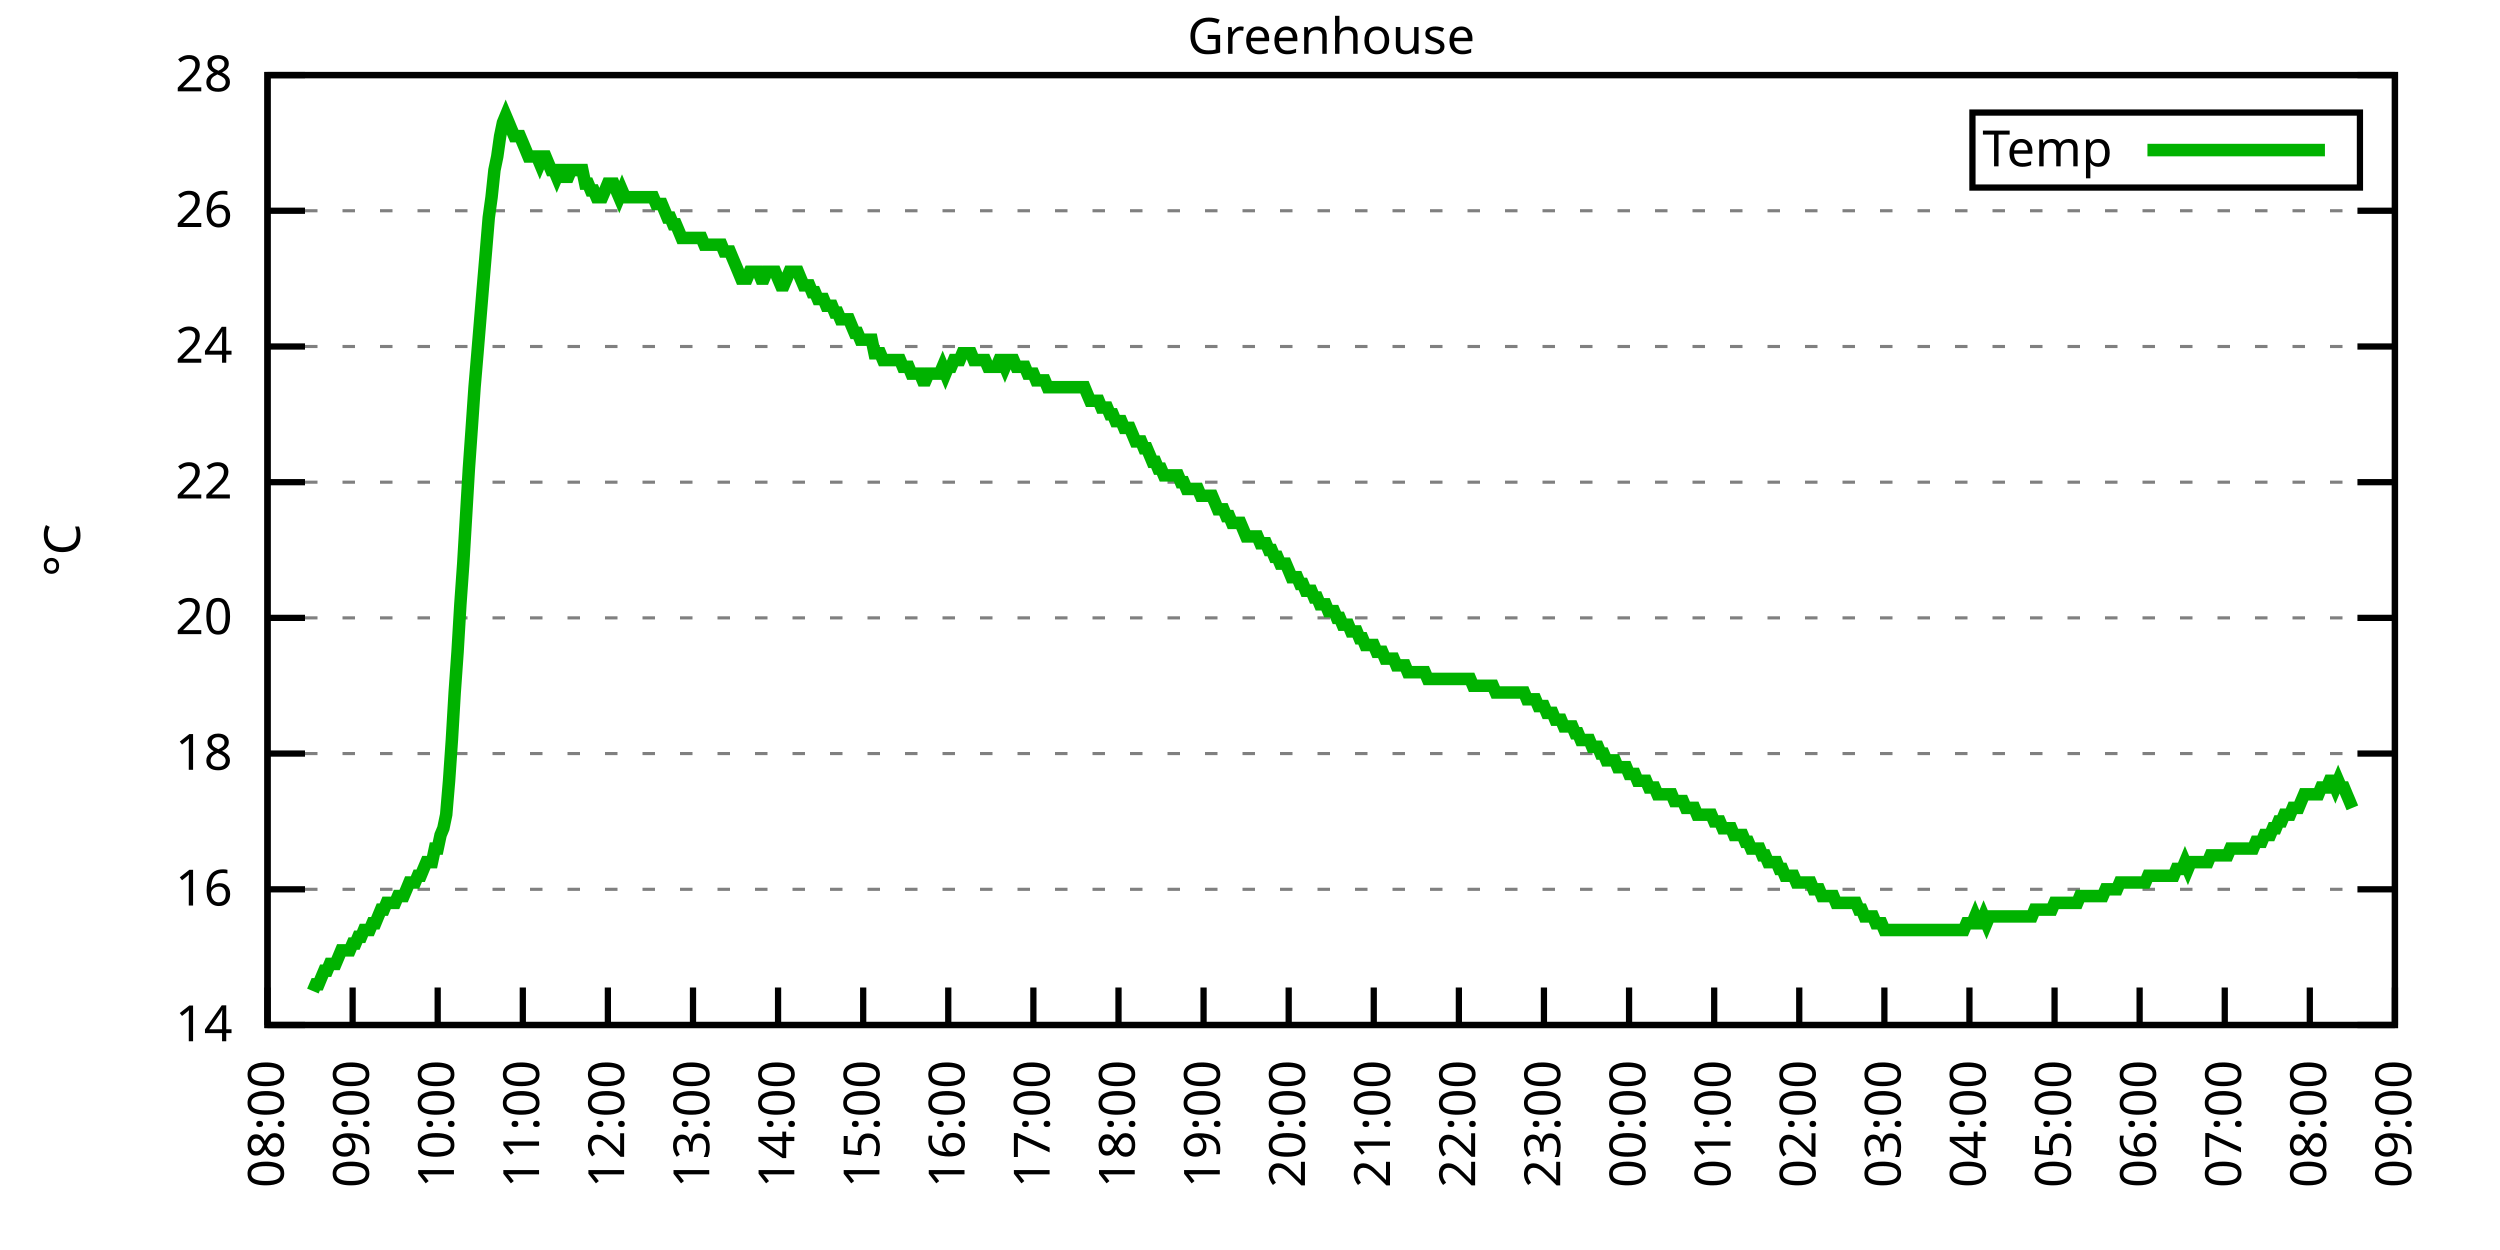
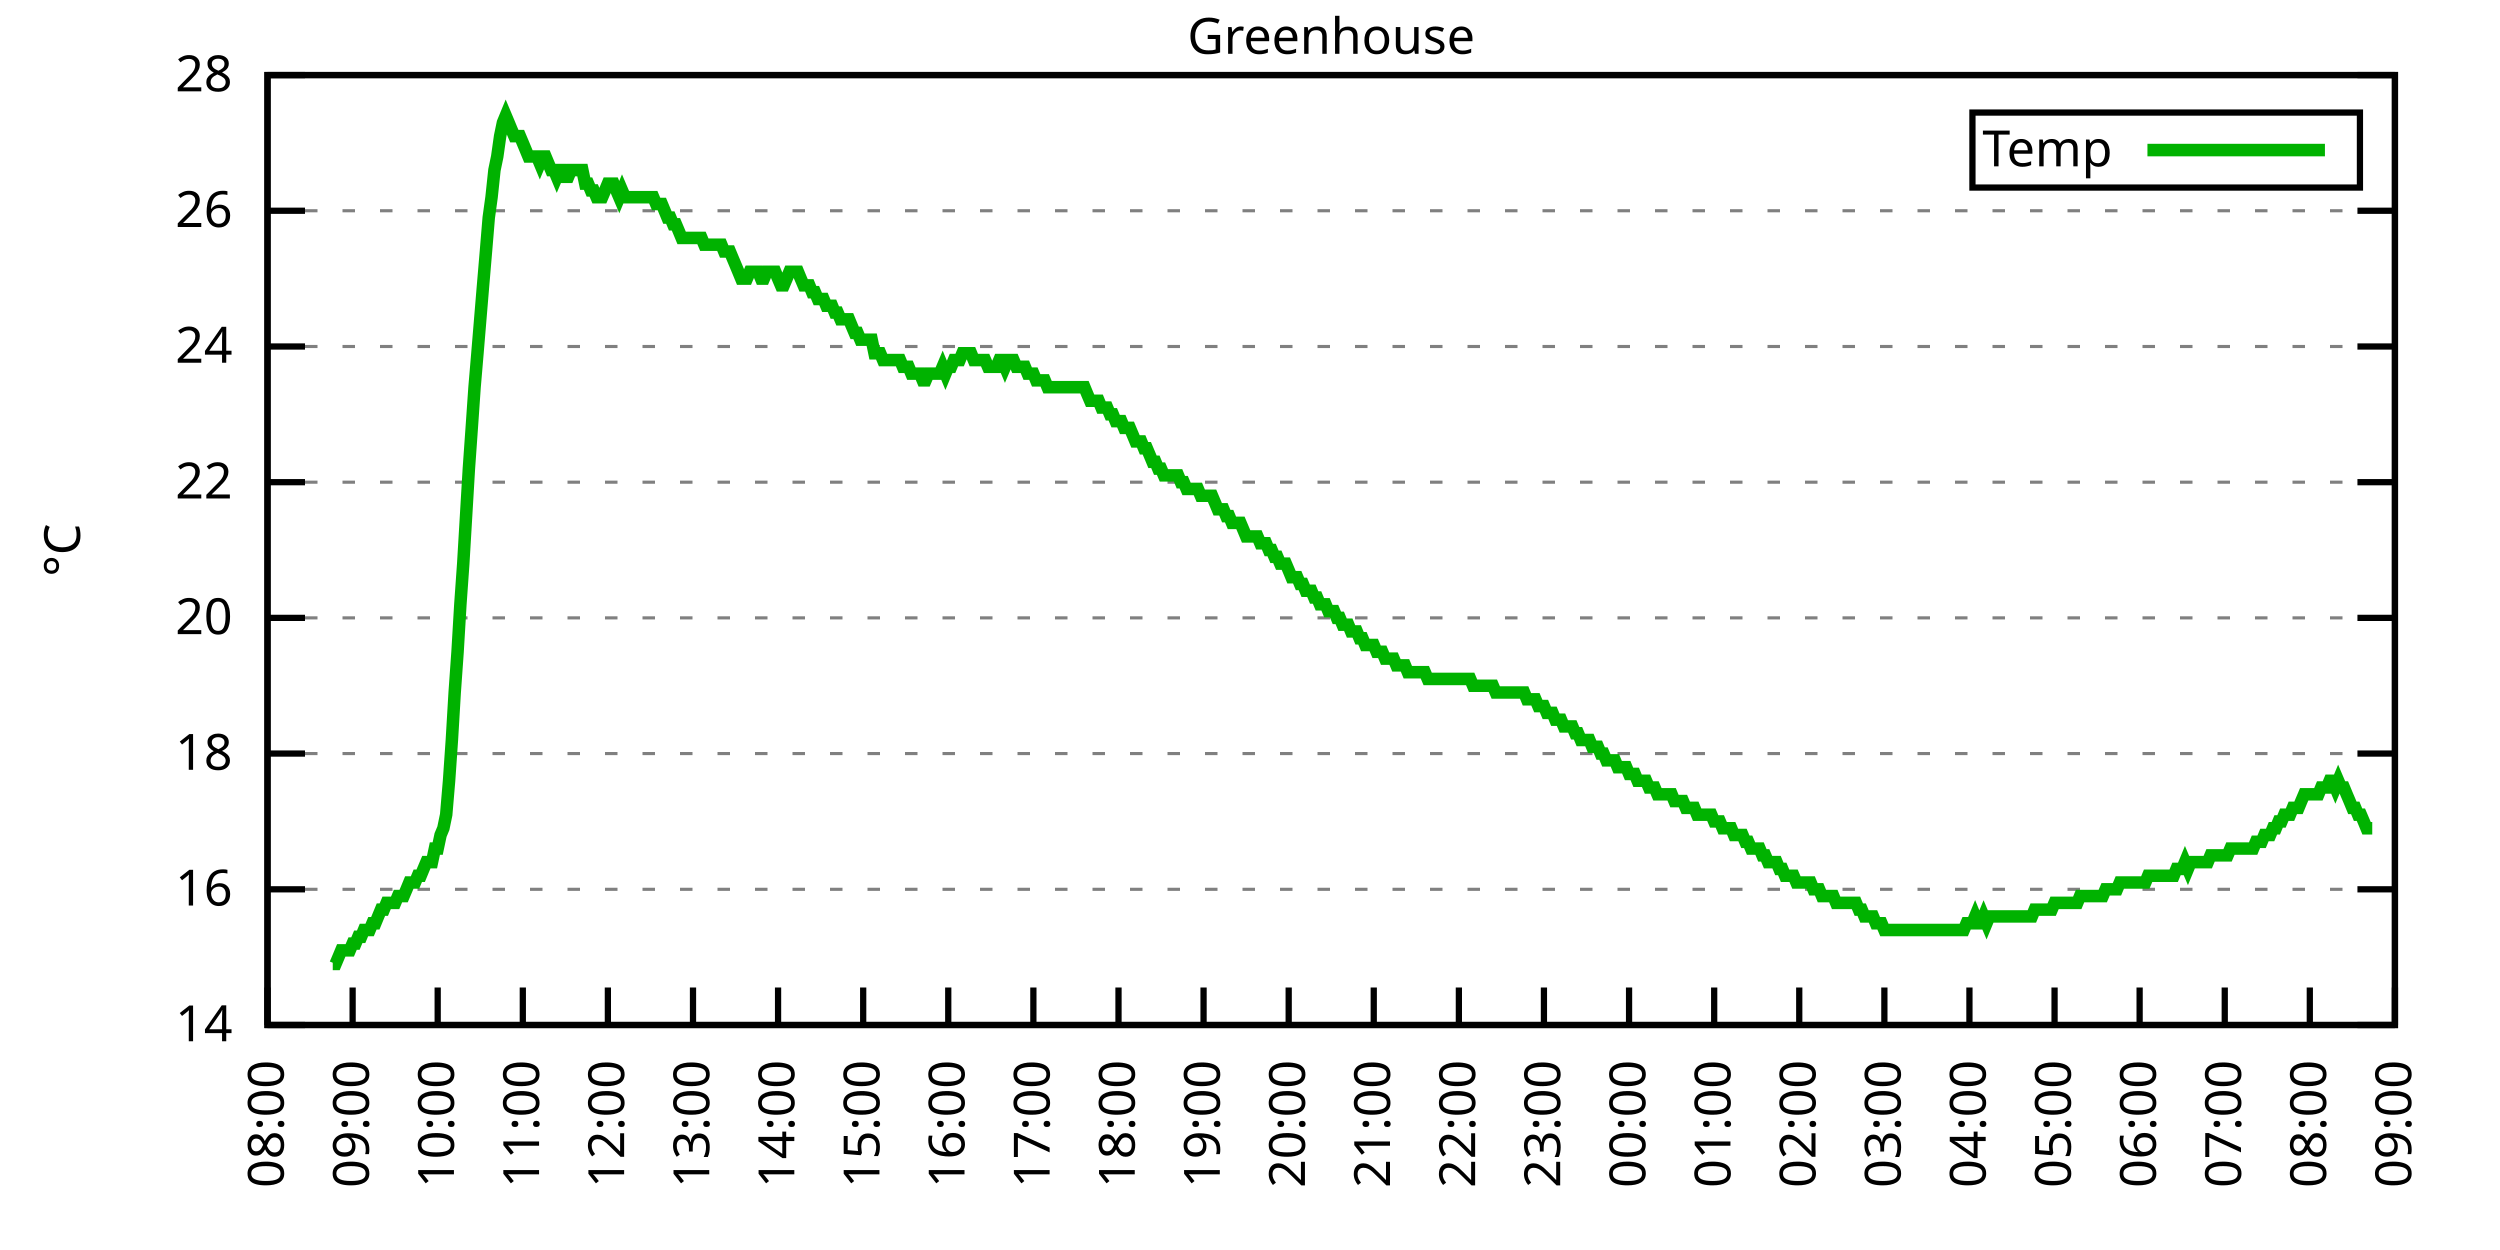
<svg xmlns="http://www.w3.org/2000/svg" xmlns:xlink="http://www.w3.org/1999/xlink" width="400" height="200" viewBox="0 0 400 200">
  <g id="gnuplot_canvas">
    <rect x="0" y="0" width="400" height="200" fill="none" />
    <defs>
      <circle id="gpDot" r="0.5" stroke-width="0.5" stroke="currentColor" />
      <path id="gpPt0" stroke-width="0.333" stroke="currentColor" d="M-1,0 h2 M0,-1 v2" />
      <path id="gpPt1" stroke-width="0.333" stroke="currentColor" d="M-1,-1 L1,1 M1,-1 L-1,1" />
      <path id="gpPt2" stroke-width="0.333" stroke="currentColor" d="M-1,0 L1,0 M0,-1 L0,1 M-1,-1 L1,1 M-1,1 L1,-1" />
      <rect id="gpPt3" stroke-width="0.333" stroke="currentColor" x="-1" y="-1" width="2" height="2" />
      <rect id="gpPt4" stroke-width="0.333" stroke="currentColor" fill="currentColor" x="-1" y="-1" width="2" height="2" />
      <circle id="gpPt5" stroke-width="0.333" stroke="currentColor" cx="0" cy="0" r="1" />
      <use xlink:href="#gpPt5" id="gpPt6" fill="currentColor" stroke="none" />
      <path id="gpPt7" stroke-width="0.333" stroke="currentColor" d="M0,-1.33 L-1.33,0.67 L1.33,0.67 z" />
      <use xlink:href="#gpPt7" id="gpPt8" fill="currentColor" stroke="none" />
      <use xlink:href="#gpPt7" id="gpPt9" stroke="currentColor" transform="rotate(180)" />
      <use xlink:href="#gpPt9" id="gpPt10" fill="currentColor" stroke="none" />
      <use xlink:href="#gpPt3" id="gpPt11" stroke="currentColor" transform="rotate(45)" />
      <use xlink:href="#gpPt11" id="gpPt12" fill="currentColor" stroke="none" />
      <path id="gpPt13" stroke-width="0.333" stroke="currentColor" d="M0,1.330 L1.265,0.411 L0.782,-1.067 L-0.782,-1.076 L-1.265,0.411 z" />
      <use xlink:href="#gpPt13" id="gpPt14" fill="currentColor" stroke="none" />
      <filter id="textbox" filterUnits="objectBoundingBox" x="0" y="0" height="1" width="1">
        <feFlood flood-color="white" flood-opacity="1" result="bgnd" />
        <feComposite in="SourceGraphic" in2="bgnd" operator="atop" />
      </filter>
      <filter id="greybox" filterUnits="objectBoundingBox" x="0" y="0" height="1" width="1">
        <feFlood flood-color="lightgrey" flood-opacity="1" result="grey" />
        <feComposite in="SourceGraphic" in2="grey" operator="atop" />
      </filter>
    </defs>
    <g fill="none" color="white" stroke="currentColor" stroke-width="1.00" stroke-linecap="butt" stroke-linejoin="miter">
</g>
    <g fill="none" color="black" stroke="currentColor" stroke-width="1.00" stroke-linecap="butt" stroke-linejoin="miter">
      <g stroke="none" shape-rendering="crispEdges">
        <polygon fill="rgb(255, 255, 255)" points="42.80,164.00 383.18,164.00 383.18,12.02 42.80,12.02 " />
      </g>
    </g>
    <g fill="none" color="black" stroke="currentColor" stroke-width="1.00" stroke-linecap="butt" stroke-linejoin="miter">
</g>
    <g fill="none" color="black" stroke="black" stroke-width="0.50" stroke-linecap="butt" stroke-linejoin="miter">
</g>
    <g fill="none" color="gray" stroke="currentColor" stroke-width="0.50" stroke-linecap="butt" stroke-linejoin="miter">
      <path stroke="gray" stroke-dasharray="2,4" class="gridline" d="M42.80,164.00 L383.19,164.00  " />
    </g>
    <g fill="none" color="gray" stroke="gray" stroke-width="1.00" stroke-linecap="butt" stroke-linejoin="miter">
</g>
    <g fill="none" color="black" stroke="currentColor" stroke-width="1.00" stroke-linecap="butt" stroke-linejoin="miter">
      <path stroke="black" d="M42.80,164.00 L48.80,164.00 M383.19,164.00 L377.19,164.00  " />
      <g transform="translate(37.20,166.60)" stroke="none" fill="black" font-family="Sans" font-size="8.00" text-anchor="end">
        <text>
          <tspan font-family="Sans"> 14</tspan>
        </text>
      </g>
    </g>
    <g fill="none" color="black" stroke="currentColor" stroke-width="1.00" stroke-linecap="butt" stroke-linejoin="miter">
</g>
    <g fill="none" color="black" stroke="black" stroke-width="0.50" stroke-linecap="butt" stroke-linejoin="miter">
</g>
    <g fill="none" color="gray" stroke="currentColor" stroke-width="0.50" stroke-linecap="butt" stroke-linejoin="miter">
      <path stroke="gray" stroke-dasharray="2,4" class="gridline" d="M42.80,142.29 L383.19,142.29  " />
    </g>
    <g fill="none" color="gray" stroke="gray" stroke-width="1.00" stroke-linecap="butt" stroke-linejoin="miter">
</g>
    <g fill="none" color="black" stroke="currentColor" stroke-width="1.00" stroke-linecap="butt" stroke-linejoin="miter">
      <path stroke="black" d="M42.80,142.29 L48.80,142.29 M383.19,142.29 L377.19,142.29  " />
      <g transform="translate(37.20,144.89)" stroke="none" fill="black" font-family="Sans" font-size="8.00" text-anchor="end">
        <text>
          <tspan font-family="Sans"> 16</tspan>
        </text>
      </g>
    </g>
    <g fill="none" color="black" stroke="currentColor" stroke-width="1.00" stroke-linecap="butt" stroke-linejoin="miter">
</g>
    <g fill="none" color="black" stroke="black" stroke-width="0.50" stroke-linecap="butt" stroke-linejoin="miter">
</g>
    <g fill="none" color="gray" stroke="currentColor" stroke-width="0.50" stroke-linecap="butt" stroke-linejoin="miter">
      <path stroke="gray" stroke-dasharray="2,4" class="gridline" d="M42.80,120.57 L383.19,120.57  " />
    </g>
    <g fill="none" color="gray" stroke="gray" stroke-width="1.00" stroke-linecap="butt" stroke-linejoin="miter">
</g>
    <g fill="none" color="black" stroke="currentColor" stroke-width="1.00" stroke-linecap="butt" stroke-linejoin="miter">
      <path stroke="black" d="M42.80,120.57 L48.80,120.57 M383.19,120.57 L377.19,120.57  " />
      <g transform="translate(37.20,123.17)" stroke="none" fill="black" font-family="Sans" font-size="8.00" text-anchor="end">
        <text>
          <tspan font-family="Sans"> 18</tspan>
        </text>
      </g>
    </g>
    <g fill="none" color="black" stroke="currentColor" stroke-width="1.00" stroke-linecap="butt" stroke-linejoin="miter">
</g>
    <g fill="none" color="black" stroke="black" stroke-width="0.50" stroke-linecap="butt" stroke-linejoin="miter">
</g>
    <g fill="none" color="gray" stroke="currentColor" stroke-width="0.50" stroke-linecap="butt" stroke-linejoin="miter">
      <path stroke="gray" stroke-dasharray="2,4" class="gridline" d="M42.80,98.86 L383.19,98.86  " />
    </g>
    <g fill="none" color="gray" stroke="gray" stroke-width="1.00" stroke-linecap="butt" stroke-linejoin="miter">
</g>
    <g fill="none" color="black" stroke="currentColor" stroke-width="1.00" stroke-linecap="butt" stroke-linejoin="miter">
      <path stroke="black" d="M42.80,98.86 L48.80,98.86 M383.19,98.86 L377.19,98.86  " />
      <g transform="translate(37.20,101.46)" stroke="none" fill="black" font-family="Sans" font-size="8.00" text-anchor="end">
        <text>
          <tspan font-family="Sans"> 20</tspan>
        </text>
      </g>
    </g>
    <g fill="none" color="black" stroke="currentColor" stroke-width="1.00" stroke-linecap="butt" stroke-linejoin="miter">
</g>
    <g fill="none" color="black" stroke="black" stroke-width="0.50" stroke-linecap="butt" stroke-linejoin="miter">
</g>
    <g fill="none" color="gray" stroke="currentColor" stroke-width="0.50" stroke-linecap="butt" stroke-linejoin="miter">
      <path stroke="gray" stroke-dasharray="2,4" class="gridline" d="M42.80,77.15 L383.19,77.15  " />
    </g>
    <g fill="none" color="gray" stroke="gray" stroke-width="1.00" stroke-linecap="butt" stroke-linejoin="miter">
</g>
    <g fill="none" color="black" stroke="currentColor" stroke-width="1.00" stroke-linecap="butt" stroke-linejoin="miter">
      <path stroke="black" d="M42.80,77.15 L48.80,77.15 M383.19,77.15 L377.19,77.15  " />
      <g transform="translate(37.20,79.75)" stroke="none" fill="black" font-family="Sans" font-size="8.00" text-anchor="end">
        <text>
          <tspan font-family="Sans"> 22</tspan>
        </text>
      </g>
    </g>
    <g fill="none" color="black" stroke="currentColor" stroke-width="1.00" stroke-linecap="butt" stroke-linejoin="miter">
</g>
    <g fill="none" color="black" stroke="black" stroke-width="0.50" stroke-linecap="butt" stroke-linejoin="miter">
</g>
    <g fill="none" color="gray" stroke="currentColor" stroke-width="0.50" stroke-linecap="butt" stroke-linejoin="miter">
      <path stroke="gray" stroke-dasharray="2,4" class="gridline" d="M42.80,55.44 L383.19,55.44  " />
    </g>
    <g fill="none" color="gray" stroke="gray" stroke-width="1.00" stroke-linecap="butt" stroke-linejoin="miter">
</g>
    <g fill="none" color="black" stroke="currentColor" stroke-width="1.00" stroke-linecap="butt" stroke-linejoin="miter">
      <path stroke="black" d="M42.80,55.44 L48.80,55.44 M383.19,55.44 L377.19,55.44  " />
      <g transform="translate(37.20,58.04)" stroke="none" fill="black" font-family="Sans" font-size="8.00" text-anchor="end">
        <text>
          <tspan font-family="Sans"> 24</tspan>
        </text>
      </g>
    </g>
    <g fill="none" color="black" stroke="currentColor" stroke-width="1.00" stroke-linecap="butt" stroke-linejoin="miter">
</g>
    <g fill="none" color="black" stroke="black" stroke-width="0.50" stroke-linecap="butt" stroke-linejoin="miter">
</g>
    <g fill="none" color="gray" stroke="currentColor" stroke-width="0.50" stroke-linecap="butt" stroke-linejoin="miter">
      <path stroke="gray" stroke-dasharray="2,4" class="gridline" d="M42.80,33.72 L383.19,33.72  " />
    </g>
    <g fill="none" color="gray" stroke="gray" stroke-width="1.00" stroke-linecap="butt" stroke-linejoin="miter">
</g>
    <g fill="none" color="black" stroke="currentColor" stroke-width="1.00" stroke-linecap="butt" stroke-linejoin="miter">
      <path stroke="black" d="M42.80,33.72 L48.80,33.72 M383.19,33.72 L377.19,33.72  " />
      <g transform="translate(37.20,36.32)" stroke="none" fill="black" font-family="Sans" font-size="8.00" text-anchor="end">
        <text>
          <tspan font-family="Sans"> 26</tspan>
        </text>
      </g>
    </g>
    <g fill="none" color="black" stroke="currentColor" stroke-width="1.00" stroke-linecap="butt" stroke-linejoin="miter">
</g>
    <g fill="none" color="black" stroke="black" stroke-width="0.50" stroke-linecap="butt" stroke-linejoin="miter">
</g>
    <g fill="none" color="gray" stroke="currentColor" stroke-width="0.50" stroke-linecap="butt" stroke-linejoin="miter">
      <path stroke="gray" stroke-dasharray="2,4" class="gridline" d="M42.80,12.01 L383.19,12.01  " />
    </g>
    <g fill="none" color="gray" stroke="gray" stroke-width="1.00" stroke-linecap="butt" stroke-linejoin="miter">
</g>
    <g fill="none" color="black" stroke="currentColor" stroke-width="1.00" stroke-linecap="butt" stroke-linejoin="miter">
      <path stroke="black" d="M42.80,12.01 L48.80,12.01 M383.19,12.01 L377.19,12.01  " />
      <g transform="translate(37.20,14.61)" stroke="none" fill="black" font-family="Sans" font-size="8.00" text-anchor="end">
        <text>
          <tspan font-family="Sans"> 28</tspan>
        </text>
      </g>
    </g>
    <g fill="none" color="black" stroke="currentColor" stroke-width="1.00" stroke-linecap="butt" stroke-linejoin="miter">
      <path stroke="black" d="M42.80,164.00 L42.80,158.00  " />
      <g transform="translate(45.40,169.60) rotate(270.00)" stroke="none" fill="black" font-family="Sans" font-size="8.00" text-anchor="end">
        <text>
          <tspan font-family="Sans">08:00</tspan>
        </text>
      </g>
    </g>
    <g fill="none" color="black" stroke="currentColor" stroke-width="1.00" stroke-linecap="butt" stroke-linejoin="miter">
      <path stroke="black" d="M56.42,164.00 L56.42,158.00  " />
      <g transform="translate(59.02,169.60) rotate(270.00)" stroke="none" fill="black" font-family="Sans" font-size="8.00" text-anchor="end">
        <text>
          <tspan font-family="Sans">09:00</tspan>
        </text>
      </g>
    </g>
    <g fill="none" color="black" stroke="currentColor" stroke-width="1.00" stroke-linecap="butt" stroke-linejoin="miter">
      <path stroke="black" d="M70.03,164.00 L70.03,158.00  " />
      <g transform="translate(72.63,169.60) rotate(270.00)" stroke="none" fill="black" font-family="Sans" font-size="8.00" text-anchor="end">
        <text>
          <tspan font-family="Sans">10:00</tspan>
        </text>
      </g>
    </g>
    <g fill="none" color="black" stroke="currentColor" stroke-width="1.00" stroke-linecap="butt" stroke-linejoin="miter">
      <path stroke="black" d="M83.65,164.00 L83.65,158.00  " />
      <g transform="translate(86.25,169.60) rotate(270.00)" stroke="none" fill="black" font-family="Sans" font-size="8.00" text-anchor="end">
        <text>
          <tspan font-family="Sans">11:00</tspan>
        </text>
      </g>
    </g>
    <g fill="none" color="black" stroke="currentColor" stroke-width="1.00" stroke-linecap="butt" stroke-linejoin="miter">
      <path stroke="black" d="M97.26,164.00 L97.26,158.00  " />
      <g transform="translate(99.86,169.60) rotate(270.00)" stroke="none" fill="black" font-family="Sans" font-size="8.00" text-anchor="end">
        <text>
          <tspan font-family="Sans">12:00</tspan>
        </text>
      </g>
    </g>
    <g fill="none" color="black" stroke="currentColor" stroke-width="1.00" stroke-linecap="butt" stroke-linejoin="miter">
      <path stroke="black" d="M110.88,164.00 L110.88,158.00  " />
      <g transform="translate(113.48,169.60) rotate(270.00)" stroke="none" fill="black" font-family="Sans" font-size="8.00" text-anchor="end">
        <text>
          <tspan font-family="Sans">13:00</tspan>
        </text>
      </g>
    </g>
    <g fill="none" color="black" stroke="currentColor" stroke-width="1.00" stroke-linecap="butt" stroke-linejoin="miter">
      <path stroke="black" d="M124.49,164.00 L124.49,158.00  " />
      <g transform="translate(127.09,169.60) rotate(270.00)" stroke="none" fill="black" font-family="Sans" font-size="8.00" text-anchor="end">
        <text>
          <tspan font-family="Sans">14:00</tspan>
        </text>
      </g>
    </g>
    <g fill="none" color="black" stroke="currentColor" stroke-width="1.00" stroke-linecap="butt" stroke-linejoin="miter">
      <path stroke="black" d="M138.11,164.00 L138.11,158.00  " />
      <g transform="translate(140.71,169.60) rotate(270.00)" stroke="none" fill="black" font-family="Sans" font-size="8.00" text-anchor="end">
        <text>
          <tspan font-family="Sans">15:00</tspan>
        </text>
      </g>
    </g>
    <g fill="none" color="black" stroke="currentColor" stroke-width="1.00" stroke-linecap="butt" stroke-linejoin="miter">
      <path stroke="black" d="M151.72,164.00 L151.72,158.00  " />
      <g transform="translate(154.32,169.60) rotate(270.00)" stroke="none" fill="black" font-family="Sans" font-size="8.00" text-anchor="end">
        <text>
          <tspan font-family="Sans">16:00</tspan>
        </text>
      </g>
    </g>
    <g fill="none" color="black" stroke="currentColor" stroke-width="1.00" stroke-linecap="butt" stroke-linejoin="miter">
      <path stroke="black" d="M165.34,164.00 L165.34,158.00  " />
      <g transform="translate(167.94,169.60) rotate(270.00)" stroke="none" fill="black" font-family="Sans" font-size="8.00" text-anchor="end">
        <text>
          <tspan font-family="Sans">17:00</tspan>
        </text>
      </g>
    </g>
    <g fill="none" color="black" stroke="currentColor" stroke-width="1.00" stroke-linecap="butt" stroke-linejoin="miter">
      <path stroke="black" d="M178.96,164.00 L178.96,158.00  " />
      <g transform="translate(181.56,169.60) rotate(270.00)" stroke="none" fill="black" font-family="Sans" font-size="8.00" text-anchor="end">
        <text>
          <tspan font-family="Sans">18:00</tspan>
        </text>
      </g>
    </g>
    <g fill="none" color="black" stroke="currentColor" stroke-width="1.00" stroke-linecap="butt" stroke-linejoin="miter">
      <path stroke="black" d="M192.57,164.00 L192.57,158.00  " />
      <g transform="translate(195.17,169.60) rotate(270.00)" stroke="none" fill="black" font-family="Sans" font-size="8.00" text-anchor="end">
        <text>
          <tspan font-family="Sans">19:00</tspan>
        </text>
      </g>
    </g>
    <g fill="none" color="black" stroke="currentColor" stroke-width="1.00" stroke-linecap="butt" stroke-linejoin="miter">
      <path stroke="black" d="M206.19,164.00 L206.19,158.00  " />
      <g transform="translate(208.79,169.60) rotate(270.00)" stroke="none" fill="black" font-family="Sans" font-size="8.00" text-anchor="end">
        <text>
          <tspan font-family="Sans">20:00</tspan>
        </text>
      </g>
    </g>
    <g fill="none" color="black" stroke="currentColor" stroke-width="1.00" stroke-linecap="butt" stroke-linejoin="miter">
      <path stroke="black" d="M219.80,164.00 L219.80,158.00  " />
      <g transform="translate(222.40,169.60) rotate(270.00)" stroke="none" fill="black" font-family="Sans" font-size="8.00" text-anchor="end">
        <text>
          <tspan font-family="Sans">21:00</tspan>
        </text>
      </g>
    </g>
    <g fill="none" color="black" stroke="currentColor" stroke-width="1.00" stroke-linecap="butt" stroke-linejoin="miter">
      <path stroke="black" d="M233.42,164.00 L233.42,158.00  " />
      <g transform="translate(236.02,169.60) rotate(270.00)" stroke="none" fill="black" font-family="Sans" font-size="8.00" text-anchor="end">
        <text>
          <tspan font-family="Sans">22:00</tspan>
        </text>
      </g>
    </g>
    <g fill="none" color="black" stroke="currentColor" stroke-width="1.00" stroke-linecap="butt" stroke-linejoin="miter">
      <path stroke="black" d="M247.03,164.00 L247.03,158.00  " />
      <g transform="translate(249.63,169.60) rotate(270.00)" stroke="none" fill="black" font-family="Sans" font-size="8.00" text-anchor="end">
        <text>
          <tspan font-family="Sans">23:00</tspan>
        </text>
      </g>
    </g>
    <g fill="none" color="black" stroke="currentColor" stroke-width="1.00" stroke-linecap="butt" stroke-linejoin="miter">
      <path stroke="black" d="M260.65,164.00 L260.65,158.00  " />
      <g transform="translate(263.25,169.60) rotate(270.00)" stroke="none" fill="black" font-family="Sans" font-size="8.00" text-anchor="end">
        <text>
          <tspan font-family="Sans">00:00</tspan>
        </text>
      </g>
    </g>
    <g fill="none" color="black" stroke="currentColor" stroke-width="1.00" stroke-linecap="butt" stroke-linejoin="miter">
      <path stroke="black" d="M274.27,164.00 L274.27,158.00  " />
      <g transform="translate(276.87,169.60) rotate(270.00)" stroke="none" fill="black" font-family="Sans" font-size="8.00" text-anchor="end">
        <text>
          <tspan font-family="Sans">01:00</tspan>
        </text>
      </g>
    </g>
    <g fill="none" color="black" stroke="currentColor" stroke-width="1.00" stroke-linecap="butt" stroke-linejoin="miter">
      <path stroke="black" d="M287.88,164.00 L287.88,158.00  " />
      <g transform="translate(290.48,169.60) rotate(270.00)" stroke="none" fill="black" font-family="Sans" font-size="8.00" text-anchor="end">
        <text>
          <tspan font-family="Sans">02:00</tspan>
        </text>
      </g>
    </g>
    <g fill="none" color="black" stroke="currentColor" stroke-width="1.00" stroke-linecap="butt" stroke-linejoin="miter">
      <path stroke="black" d="M301.50,164.00 L301.50,158.00  " />
      <g transform="translate(304.10,169.60) rotate(270.00)" stroke="none" fill="black" font-family="Sans" font-size="8.00" text-anchor="end">
        <text>
          <tspan font-family="Sans">03:00</tspan>
        </text>
      </g>
    </g>
    <g fill="none" color="black" stroke="currentColor" stroke-width="1.00" stroke-linecap="butt" stroke-linejoin="miter">
      <path stroke="black" d="M315.11,164.00 L315.11,158.00  " />
      <g transform="translate(317.71,169.60) rotate(270.00)" stroke="none" fill="black" font-family="Sans" font-size="8.00" text-anchor="end">
        <text>
          <tspan font-family="Sans">04:00</tspan>
        </text>
      </g>
    </g>
    <g fill="none" color="black" stroke="currentColor" stroke-width="1.00" stroke-linecap="butt" stroke-linejoin="miter">
      <path stroke="black" d="M328.73,164.00 L328.73,158.00  " />
      <g transform="translate(331.33,169.60) rotate(270.00)" stroke="none" fill="black" font-family="Sans" font-size="8.00" text-anchor="end">
        <text>
          <tspan font-family="Sans">05:00</tspan>
        </text>
      </g>
    </g>
    <g fill="none" color="black" stroke="currentColor" stroke-width="1.00" stroke-linecap="butt" stroke-linejoin="miter">
      <path stroke="black" d="M342.34,164.00 L342.34,158.00  " />
      <g transform="translate(344.94,169.60) rotate(270.00)" stroke="none" fill="black" font-family="Sans" font-size="8.00" text-anchor="end">
        <text>
          <tspan font-family="Sans">06:00</tspan>
        </text>
      </g>
    </g>
    <g fill="none" color="black" stroke="currentColor" stroke-width="1.00" stroke-linecap="butt" stroke-linejoin="miter">
      <path stroke="black" d="M355.96,164.00 L355.96,158.00  " />
      <g transform="translate(358.56,169.60) rotate(270.00)" stroke="none" fill="black" font-family="Sans" font-size="8.00" text-anchor="end">
        <text>
          <tspan font-family="Sans">07:00</tspan>
        </text>
      </g>
    </g>
    <g fill="none" color="black" stroke="currentColor" stroke-width="1.00" stroke-linecap="butt" stroke-linejoin="miter">
      <path stroke="black" d="M369.57,164.00 L369.57,158.00  " />
      <g transform="translate(372.17,169.60) rotate(270.00)" stroke="none" fill="black" font-family="Sans" font-size="8.00" text-anchor="end">
        <text>
          <tspan font-family="Sans">08:00</tspan>
        </text>
      </g>
    </g>
    <g fill="none" color="black" stroke="currentColor" stroke-width="1.00" stroke-linecap="butt" stroke-linejoin="miter">
      <path stroke="black" d="M383.19,164.00 L383.19,158.00  " />
      <g transform="translate(385.79,169.60) rotate(270.00)" stroke="none" fill="black" font-family="Sans" font-size="8.00" text-anchor="end">
        <text>
          <tspan font-family="Sans">09:00</tspan>
        </text>
      </g>
    </g>
    <g fill="none" color="black" stroke="currentColor" stroke-width="1.00" stroke-linecap="butt" stroke-linejoin="miter">
</g>
    <g fill="none" color="black" stroke="currentColor" stroke-width="1.00" stroke-linecap="butt" stroke-linejoin="miter">
      <path stroke="black" d="M42.80,12.01 L42.80,164.00 L383.19,164.00 L383.19,12.01 L42.80,12.01 Z  " />
    </g>
    <g fill="none" color="black" stroke="currentColor" stroke-width="1.00" stroke-linecap="butt" stroke-linejoin="miter">
</g>
    <g fill="none" color="black" stroke="currentColor" stroke-width="1.00" stroke-linecap="butt" stroke-linejoin="miter">
      <path stroke="black" d="M315.59,30.01 L315.59,18.01 L377.59,18.01 L377.59,30.01 L315.59,30.01 Z  " />
    </g>
    <g id="Greenhouse_plot_1">
      <g fill="none" color="white" stroke="black" stroke-width="2.00" stroke-linecap="butt" stroke-linejoin="miter">
</g>
      <g fill="none" color="black" stroke="currentColor" stroke-width="2.00" stroke-linecap="butt" stroke-linejoin="miter">
        <g transform="translate(337.99,26.61)" stroke="none" fill="black" font-family="Sans" font-size="8.00" text-anchor="end">
          <text>
            <tspan font-family="Sans">Temp</tspan>
          </text>
        </g>
      </g>
      <g fill="none" color="black" stroke="currentColor" stroke-width="2.00" stroke-linecap="butt" stroke-linejoin="miter">
-         <path stroke="rgb(  0, 178,   0)" d="M343.59,24.01 L371.99,24.01 M50.06,158.57 L50.52,157.49 L50.97,157.49 L51.42,156.40 L51.88,155.31 L52.33,155.31   L52.78,154.23 L53.24,154.23 L53.69,154.23 L54.15,153.14 L54.60,152.06 L55.05,152.06 L55.51,152.06 L55.96,152.06   L56.42,150.97 L56.87,150.97 L57.32,149.89 L57.78,149.89 L58.23,148.80 L58.68,148.80 L59.14,148.80 L59.59,147.72   L60.05,147.72 L60.50,146.63 L60.95,145.54 L61.41,145.54 L61.86,144.46 L62.32,144.46 L62.77,144.46 L63.22,144.46   L63.68,143.37 L64.13,143.37 L64.58,143.37 L65.04,142.29 L65.49,141.20 L65.95,141.20 L66.40,141.20 L66.85,140.12   L67.31,140.12 L67.76,139.03 L68.22,137.94 L68.67,137.94 L69.12,137.94 L69.58,135.77 L70.03,135.77 L70.49,133.60   L70.94,132.52 L71.39,130.35 L71.85,124.92 L72.30,118.40 L72.75,110.80 L73.21,104.29 L73.66,96.69 L74.12,90.18   L74.57,82.58 L75.02,74.98 L75.48,68.46 L75.93,61.95 L76.39,56.52 L76.84,51.09 L77.29,45.66 L77.75,40.24   L78.20,34.81 L78.65,31.55 L79.11,27.21 L79.56,25.04 L80.02,21.78 L80.47,19.61 L80.92,18.52 L81.38,19.61   L81.83,20.70 L82.29,21.78 L82.74,21.78 L83.19,21.78 L83.65,22.87 L84.10,23.95 L84.55,25.04 L85.01,25.04   L85.46,25.04 L85.92,25.04 L86.37,26.12 L86.82,25.04 L87.28,25.04 L87.73,26.12 L88.19,27.21 L88.64,27.21   L89.09,28.29 L89.55,27.21 L90.00,27.21 L90.45,28.29 L90.91,28.29 L91.36,27.21 L91.82,27.21 L92.27,27.21   L92.72,27.21 L93.18,27.21 L93.63,29.38 L94.09,29.38 L94.54,30.47 L94.99,30.47 L95.45,31.55 L95.90,31.55   L96.35,31.55 L96.81,30.47 L97.26,29.38 L97.72,29.38 L98.17,29.38 L98.62,30.47 L99.08,31.55 L99.53,30.47   L99.99,31.55 L100.44,31.55 L100.89,31.55 L101.35,31.55 L101.80,31.55 L102.25,31.55 L102.71,31.55 L103.16,31.55   L103.62,31.55 L104.07,31.55 L104.52,31.55 L104.98,32.64 L105.43,32.64 L105.89,32.64 L106.34,33.72 L106.79,34.81   L107.25,34.81 L107.70,35.89 L108.15,35.89 L108.61,36.98 L109.06,38.07 L109.52,38.07 L109.97,38.07 L110.42,38.07   L110.88,38.07 L111.33,38.07 L111.79,38.07 L112.24,38.07 L112.69,39.15 L113.15,39.15 L113.60,39.15 L114.05,39.15   L114.51,39.15 L114.96,39.15 L115.42,39.15 L115.87,40.24 L116.32,40.24 L116.78,40.24 L117.23,41.32 L117.69,42.41   L118.14,43.49 L118.59,44.58 L119.05,44.58 L119.50,44.58 L119.96,43.49 L120.41,43.49 L120.86,43.49 L121.32,43.49   L121.77,44.58 L122.22,44.58 L122.68,43.49 L123.13,43.49 L123.59,43.49 L124.04,43.49 L124.49,44.58 L124.95,45.66   L125.40,45.66 L125.86,44.58 L126.31,43.49 L126.76,43.49 L127.22,43.49 L127.67,43.49 L128.12,44.58 L128.58,45.66   L129.03,45.66 L129.49,45.66 L129.94,46.75 L130.39,46.75 L130.85,47.84 L131.30,47.84 L131.76,47.84 L132.21,48.92   L132.66,48.92 L133.12,48.92 L133.57,50.01 L134.02,50.01 L134.48,51.09 L134.93,51.09 L135.39,51.09 L135.84,51.09   L136.29,52.18 L136.75,53.26 L137.20,53.26 L137.66,54.35 L138.11,54.35 L138.56,54.35 L139.02,54.35 L139.47,54.35   L139.92,56.52 L140.38,56.52 L140.83,56.52 L141.29,57.61 L141.74,57.61 L142.19,57.61 L142.65,57.61 L143.10,57.61   L143.56,57.61 L144.01,57.61 L144.46,58.69 L144.92,58.69 L145.37,58.69 L145.82,59.78 L146.28,59.78 L146.73,59.78   L147.19,59.78 L147.64,60.86 L148.09,60.86 L148.55,59.78 L149.00,59.78 L149.46,59.78 L149.91,59.78 L150.36,59.78   L150.82,58.69 L151.27,59.78 L151.72,58.69 L152.18,58.69 L152.63,57.61 L153.09,57.61 L153.54,57.61 L153.99,56.52   L154.45,56.52 L154.90,56.52 L155.36,56.52 L155.81,57.61 L156.26,57.61 L156.72,57.61 L157.17,57.61 L157.62,57.61   L158.08,58.69 L158.53,58.69 L158.99,58.69 L159.44,58.69 L159.89,57.61 L160.35,57.61 L160.80,58.69 L161.26,57.61   L161.71,57.61 L162.16,57.61 L162.62,58.69 L163.07,58.69 L163.52,58.69 L163.98,58.69 L164.43,59.78 L164.89,59.78   L165.34,59.78 L165.79,60.86 L166.25,60.86 L166.70,60.86 L167.16,60.86 L167.61,61.95 L168.06,61.95 L168.52,61.95   L168.97,61.95 L169.43,61.95 L169.88,61.95 L170.33,61.95 L170.79,61.95 L171.24,61.95 L171.69,61.95 L172.15,61.95   L172.60,61.95 L173.06,61.95 L173.51,61.95 L173.96,63.04 L174.42,64.12 L174.87,64.12 L175.33,64.12 L175.78,64.12   L176.23,65.21 L176.69,65.21 L177.14,65.21 L177.59,66.29 L178.05,66.29 L178.50,67.38 L178.96,67.38 L179.41,67.38   L179.86,68.46 L180.32,68.46 L180.77,68.46 L181.23,69.55 L181.68,70.63 L182.13,70.63 L182.59,70.63 L183.04,71.72   L183.49,71.72 L183.95,72.81 L184.40,73.89 L184.86,73.89 L185.31,74.98 L185.76,74.98 L186.22,76.06 L186.67,76.06   L187.13,76.06 L187.58,76.06 L188.03,76.06 L188.49,76.06 L188.94,77.15 L189.39,77.15 L189.85,78.23 L190.30,78.23   L190.76,78.23 L191.21,78.23 L191.66,78.23 L192.12,79.32 L192.57,79.32 L193.03,79.32 L193.48,79.32 L193.93,79.32   L194.39,80.41 L194.84,81.49 L195.29,81.49 L195.75,81.49 L196.20,82.58 L196.66,82.58 L197.11,83.66 L197.56,83.66   L198.02,83.66 L198.47,83.66 L198.93,84.75 L199.38,85.83 L199.83,85.83 L200.29,85.83 L200.74,85.83 L201.19,85.83   L201.65,86.92 L202.10,86.92 L202.56,86.92 L203.01,88.00 L203.46,88.00 L203.92,89.09 L204.37,89.09 L204.83,90.18   L205.28,90.18 L205.73,90.18 L206.19,91.26 L206.64,92.35 L207.09,92.35 L207.55,92.35 L208.00,93.43 L208.46,93.43   L208.91,94.52 L209.36,94.52 L209.82,94.52 L210.27,95.60 L210.73,95.60 L211.18,96.69 L211.63,96.69 L212.09,96.69   L212.54,97.78 L213.00,97.78 L213.45,97.78 L213.90,98.86 L214.36,98.86 L214.81,99.95 L215.26,99.95 L215.72,99.95   L216.17,101.03 L216.63,101.03 L217.08,101.03 L217.53,102.12 L217.99,102.12 L218.44,103.20 L218.90,103.20 L219.35,103.20   L219.80,103.20 L220.26,104.29 L220.71,104.29 L221.16,104.29 L221.62,105.38 L222.07,105.38 L222.53,105.38 L222.98,105.38   L223.43,106.46 L223.89,106.46 L224.34,106.46 L224.80,106.46 L225.25,107.55 L225.70,107.55 L226.16,107.55 L226.61,107.55   L227.06,107.55 L227.52,107.55 L227.97,107.55 L228.43,108.63 L228.88,108.63 L229.33,108.63 L229.79,108.63 L230.24,108.63   L230.70,108.63 L231.15,108.63 L231.60,108.63 L232.06,108.63 L232.51,108.63 L232.96,108.63 L233.42,108.63 L233.87,108.63   L234.33,108.63 L234.78,108.63 L235.23,108.63 L235.69,109.72 L236.14,109.72 L236.60,109.72 L237.05,109.72 L237.50,109.72   L237.96,109.72 L238.41,109.72 L238.86,109.72 L239.32,110.80 L239.77,110.80 L240.23,110.80 L240.68,110.80 L241.13,110.80   L241.59,110.80 L242.04,110.80 L242.50,110.80 L242.95,110.80 L243.40,110.80 L243.86,110.80 L244.31,111.89 L244.76,111.89   L245.22,111.89 L245.67,111.89 L246.13,112.97 L246.58,112.97 L247.03,112.97 L247.49,114.06 L247.94,114.06 L248.40,114.06   L248.85,115.15 L249.30,115.15 L249.76,115.15 L250.21,116.23 L250.66,116.23 L251.12,116.23 L251.57,116.23 L252.03,117.32   L252.48,117.32 L252.93,118.40 L253.39,118.40 L253.84,118.40 L254.30,118.40 L254.75,119.49 L255.20,119.49 L255.66,119.49   L256.11,120.57 L256.56,120.57 L257.02,121.66 L257.47,121.66 L257.93,121.66 L258.38,121.66 L258.83,122.75 L259.29,122.75   L259.74,122.75 L260.20,122.75 L260.65,123.83 L261.10,123.83 L261.56,123.83 L262.01,124.92 L262.47,124.92 L262.92,124.92   L263.37,124.92 L263.83,126.00 L264.28,126.00 L264.73,126.00 L265.19,127.09 L265.64,127.09 L266.10,127.09 L266.55,127.09   L267.00,127.09 L267.46,127.09 L267.91,128.17 L268.37,128.17 L268.82,128.17 L269.27,128.17 L269.73,129.26 L270.18,129.26   L270.63,129.26 L271.09,129.26 L271.54,130.35 L272.00,130.35 L272.45,130.35 L272.90,130.35 L273.36,130.35 L273.81,130.35   L274.27,131.43 L274.72,131.43 L275.17,131.43 L275.63,132.52 L276.08,132.52 L276.53,132.52 L276.99,132.52 L277.44,133.60   L277.90,133.60 L278.35,133.60 L278.80,133.60 L279.26,134.69 L279.71,134.69 L280.17,135.77 L280.62,135.77 L281.07,135.77   L281.53,135.77 L281.98,136.86 L282.43,136.86 L282.89,137.94 L283.34,137.94 L283.80,137.94 L284.25,137.94 L284.70,139.03   L285.16,139.03 L285.61,140.12 L286.07,140.12 L286.52,140.12 L286.97,140.12 L287.43,141.20 L287.88,141.20 L288.33,141.20   L288.79,141.20 L289.24,141.20 L289.70,141.20 L290.15,142.29 L290.60,142.29 L291.06,142.29 L291.51,143.37 L291.97,143.37   L292.42,143.37 L292.87,143.37 L293.33,143.37 L293.78,144.46 L294.23,144.46 L294.69,144.46 L295.14,144.46 L295.60,144.46   L296.05,144.46 L296.50,144.46 L296.96,144.46 L297.41,145.54 L297.87,145.54 L298.32,146.63 L298.77,146.63 L299.23,146.63   L299.68,146.63 L300.13,147.72 L300.59,147.72 L301.04,147.72 L301.50,148.80 L301.95,148.80 L302.40,148.80 L302.86,148.80   L303.31,148.80 L303.77,148.80 L304.22,148.80 L304.67,148.80 L305.13,148.80 L305.58,148.80 L306.03,148.80 L306.49,148.80   L306.94,148.80 L307.40,148.80 L307.85,148.80 L308.30,148.80 L308.76,148.80 L309.21,148.80 L309.67,148.80 L310.12,148.80   L310.57,148.80 L311.03,148.80 L311.48,148.80 L311.94,148.80 L312.39,148.80 L312.84,148.80 L313.30,148.80 L313.75,148.80   L314.20,148.80 L314.66,147.72 L315.11,147.72 L315.57,147.72 L316.02,146.63 L316.47,147.72 L316.93,147.72 L317.38,146.63   L317.84,147.72 L318.29,146.63 L318.74,146.63 L319.20,146.63 L319.65,146.63 L320.10,146.63 L320.56,146.63 L321.01,146.63   L321.47,146.63 L321.92,146.63 L322.37,146.63 L322.83,146.63 L323.28,146.63 L323.74,146.63 L324.19,146.63 L324.64,146.63   L325.10,146.63 L325.55,145.54 L326.00,145.54 L326.46,145.54 L326.91,145.54 L327.37,145.54 L327.82,145.54 L328.27,145.54   L328.73,144.46 L329.18,144.46 L329.64,144.46 L330.09,144.46 L330.54,144.46 L331.00,144.46 L331.45,144.46 L331.90,144.46   L332.36,144.46 L332.81,143.37 L333.27,143.37 L333.72,143.37 L334.17,143.37 L334.63,143.37 L335.08,143.37 L335.54,143.37   L335.99,143.37 L336.44,143.37 L336.90,142.29 L337.35,142.29 L337.80,142.29 L338.26,142.29 L338.71,142.29 L339.17,141.20   L339.62,141.20 L340.07,141.20 L340.53,141.20 L340.98,141.20 L341.44,141.20 L341.89,141.20 L342.34,141.20 L342.80,141.20   L343.25,141.20 L343.70,140.12 L344.16,140.12 L344.61,140.12 L345.07,140.12 L345.52,140.12 L345.97,140.12 L346.43,140.12   L346.88,140.12 L347.34,140.12 L347.79,140.12 L348.24,139.03 L348.70,139.03 L349.15,139.03 L349.60,137.94 L350.06,139.03   L350.51,137.94 L350.97,137.94 L351.42,137.94 L351.87,137.94 L352.33,137.94 L352.78,137.94 L353.24,137.94 L353.69,136.86   L354.14,136.86 L354.60,136.86 L355.05,136.86 L355.50,136.86 L355.96,136.86 L356.41,136.86 L356.87,135.77 L357.32,135.77   L357.77,135.77 L358.23,135.77 L358.68,135.77 L359.14,135.77 L359.59,135.77 L360.04,135.77 L360.50,135.77 L360.95,134.69   L361.41,134.69 L361.86,134.69 L362.31,133.60 L362.77,133.60 L363.22,133.60 L363.67,132.52 L364.13,132.52 L364.58,131.43   L365.04,131.43 L365.49,130.35 L365.94,130.35 L366.40,130.35 L366.85,129.26 L367.31,129.26 L367.76,129.26 L368.21,128.17   L368.67,127.09 L369.12,127.09 L369.57,127.09 L370.03,127.09 L370.48,127.09 L370.94,127.09 L371.39,126.00 L371.84,126.00   L372.30,126.00 L372.75,124.92 L373.21,124.92 L373.66,126.00 L374.11,124.92 L374.57,126.00 L375.02,126.00 L375.47,127.09   L375.93,128.17 L376.38,129.26  " />
+         <path stroke="rgb(  0, 178,   0)" d="M343.59,24.01 L371.99,24.01 M53.24,154.23 L53.69,154.23 L54.15,153.14 L54.60,152.06 L55.05,152.06 L55.51,152.06   L55.96,152.06 L56.42,150.97 L56.87,150.97 L57.32,149.89 L57.78,149.89 L58.23,148.80 L58.68,148.80 L59.14,148.80   L59.59,147.72 L60.05,147.72 L60.50,146.63 L60.95,145.54 L61.41,145.54 L61.86,144.46 L62.32,144.46 L62.77,144.46   L63.22,144.46 L63.68,143.37 L64.13,143.37 L64.58,143.37 L65.04,142.29 L65.49,141.20 L65.95,141.20 L66.40,141.20   L66.85,140.12 L67.31,140.12 L67.76,139.03 L68.22,137.94 L68.67,137.94 L69.12,137.94 L69.58,135.77 L70.03,135.77   L70.49,133.60 L70.94,132.52 L71.39,130.35 L71.85,124.92 L72.30,118.40 L72.75,110.80 L73.21,104.29 L73.66,96.69   L74.12,90.18 L74.57,82.58 L75.02,74.98 L75.48,68.46 L75.93,61.95 L76.39,56.52 L76.84,51.09 L77.29,45.66   L77.75,40.24 L78.20,34.81 L78.65,31.55 L79.11,27.21 L79.56,25.04 L80.02,21.78 L80.47,19.61 L80.92,18.52   L81.38,19.61 L81.83,20.70 L82.29,21.78 L82.74,21.78 L83.19,21.78 L83.65,22.87 L84.10,23.95 L84.55,25.04   L85.01,25.04 L85.46,25.04 L85.92,25.04 L86.37,26.12 L86.82,25.04 L87.28,25.04 L87.73,26.12 L88.19,27.21   L88.64,27.21 L89.09,28.29 L89.55,27.21 L90.00,27.21 L90.45,28.29 L90.91,28.29 L91.36,27.21 L91.82,27.21   L92.27,27.21 L92.72,27.21 L93.18,27.21 L93.63,29.38 L94.09,29.38 L94.54,30.47 L94.99,30.47 L95.45,31.55   L95.90,31.55 L96.35,31.55 L96.81,30.47 L97.26,29.38 L97.72,29.38 L98.17,29.38 L98.62,30.47 L99.08,31.55   L99.53,30.47 L99.99,31.55 L100.44,31.55 L100.89,31.55 L101.35,31.55 L101.80,31.55 L102.25,31.55 L102.71,31.55   L103.16,31.55 L103.62,31.55 L104.07,31.55 L104.52,31.55 L104.98,32.64 L105.43,32.64 L105.89,32.64 L106.34,33.72   L106.79,34.81 L107.25,34.81 L107.70,35.89 L108.15,35.89 L108.61,36.98 L109.06,38.07 L109.52,38.07 L109.97,38.07   L110.42,38.07 L110.88,38.07 L111.33,38.07 L111.79,38.07 L112.24,38.07 L112.69,39.15 L113.15,39.15 L113.60,39.15   L114.05,39.15 L114.51,39.15 L114.96,39.15 L115.42,39.15 L115.87,40.24 L116.32,40.24 L116.78,40.24 L117.23,41.32   L117.69,42.41 L118.14,43.49 L118.59,44.58 L119.05,44.58 L119.50,44.58 L119.96,43.49 L120.41,43.49 L120.86,43.49   L121.32,43.49 L121.77,44.58 L122.22,44.58 L122.68,43.49 L123.13,43.49 L123.59,43.49 L124.04,43.49 L124.49,44.58   L124.95,45.66 L125.40,45.66 L125.86,44.58 L126.31,43.49 L126.76,43.49 L127.22,43.49 L127.67,43.49 L128.12,44.58   L128.58,45.66 L129.03,45.66 L129.49,45.66 L129.94,46.75 L130.39,46.75 L130.85,47.84 L131.30,47.84 L131.76,47.84   L132.21,48.92 L132.66,48.92 L133.12,48.92 L133.57,50.01 L134.02,50.01 L134.48,51.09 L134.93,51.09 L135.39,51.09   L135.84,51.09 L136.29,52.18 L136.75,53.26 L137.20,53.26 L137.66,54.35 L138.11,54.35 L138.56,54.35 L139.02,54.35   L139.47,54.35 L139.92,56.52 L140.38,56.52 L140.83,56.52 L141.29,57.61 L141.74,57.61 L142.19,57.61 L142.65,57.61   L143.10,57.61 L143.56,57.61 L144.01,57.61 L144.46,58.69 L144.92,58.69 L145.37,58.69 L145.82,59.78 L146.28,59.78   L146.73,59.78 L147.19,59.78 L147.64,60.86 L148.09,60.86 L148.55,59.78 L149.00,59.78 L149.46,59.78 L149.91,59.78   L150.36,59.78 L150.82,58.69 L151.27,59.78 L151.72,58.69 L152.18,58.69 L152.63,57.61 L153.09,57.61 L153.54,57.61   L153.99,56.52 L154.45,56.52 L154.90,56.52 L155.36,56.52 L155.81,57.61 L156.26,57.61 L156.72,57.61 L157.17,57.61   L157.62,57.61 L158.08,58.69 L158.53,58.69 L158.99,58.69 L159.44,58.69 L159.89,57.61 L160.35,57.61 L160.80,58.69   L161.26,57.61 L161.71,57.61 L162.16,57.61 L162.62,58.69 L163.07,58.69 L163.52,58.69 L163.98,58.69 L164.43,59.78   L164.89,59.78 L165.34,59.78 L165.79,60.86 L166.25,60.86 L166.70,60.86 L167.16,60.86 L167.61,61.95 L168.06,61.95   L168.52,61.95 L168.97,61.95 L169.43,61.95 L169.88,61.95 L170.33,61.95 L170.79,61.95 L171.24,61.95 L171.69,61.95   L172.15,61.95 L172.60,61.95 L173.06,61.95 L173.51,61.95 L173.96,63.04 L174.42,64.12 L174.87,64.12 L175.33,64.12   L175.78,64.12 L176.23,65.21 L176.69,65.21 L177.14,65.21 L177.59,66.29 L178.05,66.29 L178.50,67.38 L178.96,67.38   L179.41,67.38 L179.86,68.46 L180.32,68.46 L180.77,68.46 L181.23,69.55 L181.68,70.63 L182.13,70.63 L182.59,70.63   L183.04,71.72 L183.49,71.72 L183.95,72.81 L184.40,73.89 L184.86,73.89 L185.31,74.98 L185.76,74.98 L186.22,76.06   L186.67,76.06 L187.13,76.06 L187.58,76.06 L188.03,76.06 L188.49,76.06 L188.94,77.15 L189.39,77.15 L189.85,78.23   L190.30,78.23 L190.76,78.23 L191.21,78.23 L191.66,78.23 L192.12,79.32 L192.57,79.32 L193.03,79.32 L193.48,79.32   L193.93,79.32 L194.39,80.41 L194.84,81.49 L195.29,81.49 L195.75,81.49 L196.20,82.58 L196.66,82.58 L197.11,83.66   L197.56,83.66 L198.02,83.66 L198.47,83.66 L198.93,84.75 L199.38,85.83 L199.83,85.83 L200.29,85.83 L200.74,85.83   L201.19,85.83 L201.65,86.92 L202.10,86.92 L202.56,86.92 L203.01,88.00 L203.46,88.00 L203.92,89.09 L204.37,89.09   L204.83,90.18 L205.28,90.18 L205.73,90.18 L206.19,91.26 L206.64,92.35 L207.09,92.35 L207.55,92.35 L208.00,93.43   L208.46,93.43 L208.91,94.52 L209.36,94.52 L209.82,94.52 L210.27,95.60 L210.73,95.60 L211.18,96.69 L211.63,96.69   L212.09,96.69 L212.54,97.78 L213.00,97.78 L213.45,97.78 L213.90,98.86 L214.36,98.86 L214.81,99.95 L215.26,99.95   L215.72,99.95 L216.17,101.03 L216.63,101.03 L217.08,101.03 L217.53,102.12 L217.99,102.12 L218.44,103.20 L218.90,103.20   L219.35,103.20 L219.80,103.20 L220.26,104.29 L220.71,104.29 L221.16,104.29 L221.62,105.38 L222.07,105.38 L222.53,105.38   L222.98,105.38 L223.43,106.46 L223.89,106.46 L224.34,106.46 L224.80,106.46 L225.25,107.55 L225.70,107.55 L226.16,107.55   L226.61,107.55 L227.06,107.55 L227.52,107.55 L227.97,107.55 L228.43,108.63 L228.88,108.63 L229.33,108.63 L229.79,108.63   L230.24,108.63 L230.70,108.63 L231.15,108.63 L231.60,108.63 L232.06,108.63 L232.51,108.63 L232.96,108.63 L233.42,108.63   L233.87,108.63 L234.33,108.63 L234.78,108.63 L235.23,108.63 L235.69,109.72 L236.14,109.72 L236.60,109.72 L237.05,109.72   L237.50,109.72 L237.96,109.72 L238.41,109.72 L238.86,109.72 L239.32,110.80 L239.77,110.80 L240.23,110.80 L240.68,110.80   L241.13,110.80 L241.59,110.80 L242.04,110.80 L242.50,110.80 L242.95,110.80 L243.40,110.80 L243.86,110.80 L244.31,111.89   L244.76,111.89 L245.22,111.89 L245.67,111.89 L246.13,112.97 L246.58,112.97 L247.03,112.97 L247.49,114.06 L247.94,114.06   L248.40,114.06 L248.85,115.15 L249.30,115.15 L249.76,115.15 L250.21,116.23 L250.66,116.23 L251.12,116.23 L251.57,116.23   L252.03,117.32 L252.48,117.32 L252.93,118.40 L253.39,118.40 L253.84,118.40 L254.30,118.40 L254.75,119.49 L255.20,119.49   L255.66,119.49 L256.11,120.57 L256.56,120.57 L257.02,121.66 L257.47,121.66 L257.93,121.66 L258.38,121.66 L258.83,122.75   L259.29,122.75 L259.74,122.75 L260.20,122.75 L260.65,123.83 L261.10,123.83 L261.56,123.83 L262.01,124.92 L262.47,124.92   L262.92,124.92 L263.37,124.92 L263.83,126.00 L264.28,126.00 L264.73,126.00 L265.19,127.09 L265.64,127.09 L266.10,127.09   L266.55,127.09 L267.00,127.09 L267.46,127.09 L267.91,128.17 L268.37,128.17 L268.82,128.17 L269.27,128.17 L269.73,129.26   L270.18,129.26 L270.63,129.26 L271.09,129.26 L271.54,130.35 L272.00,130.35 L272.45,130.35 L272.90,130.35 L273.36,130.35   L273.81,130.35 L274.27,131.43 L274.72,131.43 L275.17,131.43 L275.63,132.52 L276.08,132.52 L276.53,132.52 L276.99,132.52   L277.44,133.60 L277.90,133.60 L278.35,133.60 L278.80,133.60 L279.26,134.69 L279.71,134.69 L280.17,135.77 L280.62,135.77   L281.07,135.77 L281.53,135.77 L281.98,136.86 L282.43,136.86 L282.89,137.94 L283.34,137.94 L283.80,137.94 L284.25,137.94   L284.70,139.03 L285.16,139.03 L285.61,140.12 L286.07,140.12 L286.52,140.12 L286.97,140.12 L287.43,141.20 L287.88,141.20   L288.33,141.20 L288.79,141.20 L289.24,141.20 L289.70,141.20 L290.15,142.29 L290.60,142.29 L291.06,142.29 L291.51,143.37   L291.97,143.37 L292.42,143.37 L292.87,143.37 L293.33,143.37 L293.78,144.46 L294.23,144.46 L294.69,144.46 L295.14,144.46   L295.60,144.46 L296.05,144.46 L296.50,144.46 L296.96,144.46 L297.41,145.54 L297.87,145.54 L298.32,146.63 L298.77,146.63   L299.23,146.63 L299.68,146.63 L300.13,147.72 L300.59,147.72 L301.04,147.72 L301.50,148.80 L301.95,148.80 L302.40,148.80   L302.86,148.80 L303.31,148.80 L303.77,148.80 L304.22,148.80 L304.67,148.80 L305.13,148.80 L305.58,148.80 L306.03,148.80   L306.49,148.80 L306.94,148.80 L307.40,148.80 L307.85,148.80 L308.30,148.80 L308.76,148.80 L309.21,148.80 L309.67,148.80   L310.12,148.80 L310.57,148.80 L311.03,148.80 L311.48,148.80 L311.94,148.80 L312.39,148.80 L312.84,148.80 L313.30,148.80   L313.75,148.80 L314.20,148.80 L314.66,147.72 L315.11,147.72 L315.57,147.72 L316.02,146.63 L316.47,147.72 L316.93,147.72   L317.38,146.63 L317.84,147.72 L318.29,146.63 L318.74,146.63 L319.20,146.63 L319.65,146.63 L320.10,146.63 L320.56,146.63   L321.01,146.63 L321.47,146.63 L321.92,146.63 L322.37,146.63 L322.83,146.63 L323.28,146.63 L323.74,146.63 L324.19,146.63   L324.64,146.63 L325.10,146.63 L325.55,145.54 L326.00,145.54 L326.46,145.54 L326.91,145.54 L327.37,145.54 L327.82,145.54   L328.27,145.54 L328.73,144.46 L329.18,144.46 L329.64,144.46 L330.09,144.46 L330.54,144.46 L331.00,144.46 L331.45,144.46   L331.90,144.46 L332.36,144.46 L332.81,143.37 L333.27,143.37 L333.72,143.37 L334.17,143.37 L334.63,143.37 L335.08,143.37   L335.54,143.37 L335.99,143.37 L336.44,143.37 L336.90,142.29 L337.35,142.29 L337.80,142.29 L338.26,142.29 L338.71,142.29   L339.17,141.20 L339.62,141.20 L340.07,141.20 L340.53,141.20 L340.98,141.20 L341.44,141.20 L341.89,141.20 L342.34,141.20   L342.80,141.20 L343.25,141.20 L343.70,140.12 L344.16,140.12 L344.61,140.12 L345.07,140.12 L345.52,140.12 L345.97,140.12   L346.43,140.12 L346.88,140.12 L347.34,140.12 L347.79,140.12 L348.24,139.03 L348.70,139.03 L349.15,139.03 L349.60,137.94   L350.06,139.03 L350.51,137.94 L350.97,137.94 L351.42,137.94 L351.87,137.94 L352.33,137.94 L352.78,137.94 L353.24,137.94   L353.69,136.86 L354.14,136.86 L354.60,136.86 L355.05,136.86 L355.50,136.86 L355.96,136.86 L356.41,136.86 L356.87,135.77   L357.32,135.77 L357.77,135.77 L358.23,135.77 L358.68,135.77 L359.14,135.77 L359.59,135.77 L360.04,135.77 L360.50,135.77   L360.95,134.69 L361.41,134.69 L361.86,134.69 L362.31,133.60 L362.77,133.60 L363.22,133.60 L363.67,132.52 L364.13,132.52   L364.58,131.43 L365.04,131.43 L365.49,130.35 L365.94,130.35 L366.40,130.35 L366.85,129.26 L367.31,129.26 L367.76,129.26   L368.21,128.17 L368.67,127.09 L369.12,127.09 L369.57,127.09 L370.03,127.09 L370.48,127.09 L370.94,127.09 L371.39,126.00   L371.84,126.00 L372.30,126.00 L372.75,124.92 L373.21,124.92 L373.66,126.00 L374.11,124.92 L374.57,126.00 L375.02,126.00   L375.47,127.09 L375.93,128.17 L376.38,129.26 L376.84,129.26 L377.29,130.35 L377.74,130.35 L378.20,131.43 L378.65,132.52   L379.11,132.52 L379.56,132.52  " />
      </g>
    </g>
    <g fill="none" color="black" stroke="currentColor" stroke-width="2.00" stroke-linecap="butt" stroke-linejoin="miter">
</g>
    <g fill="none" color="black" stroke="black" stroke-width="1.00" stroke-linecap="butt" stroke-linejoin="miter">
</g>
    <g fill="none" color="black" stroke="currentColor" stroke-width="1.00" stroke-linecap="butt" stroke-linejoin="miter">
      <path stroke="black" d="M42.80,12.01 L42.80,164.00 L383.19,164.00 L383.19,12.01 L42.80,12.01 Z  " />
      <g transform="translate(12.80,88.01) rotate(270.00)" stroke="none" fill="black" font-family="Sans" font-size="8.00" text-anchor="middle">
        <text>
          <tspan font-family="Sans">°C</tspan>
        </text>
      </g>
    </g>
    <g fill="none" color="black" stroke="currentColor" stroke-width="1.00" stroke-linecap="butt" stroke-linejoin="miter">
</g>
    <g fill="none" color="black" stroke="currentColor" stroke-width="1.00" stroke-linecap="butt" stroke-linejoin="miter">
      <g transform="translate(212.99,8.61)" stroke="none" fill="black" font-family="Sans" font-size="8.00" text-anchor="middle">
        <text>
          <tspan font-family="Sans">Greenhouse</tspan>
        </text>
      </g>
    </g>
    <g fill="none" color="black" stroke="currentColor" stroke-width="1.00" stroke-linecap="butt" stroke-linejoin="miter">
</g>
  </g>
</svg>
